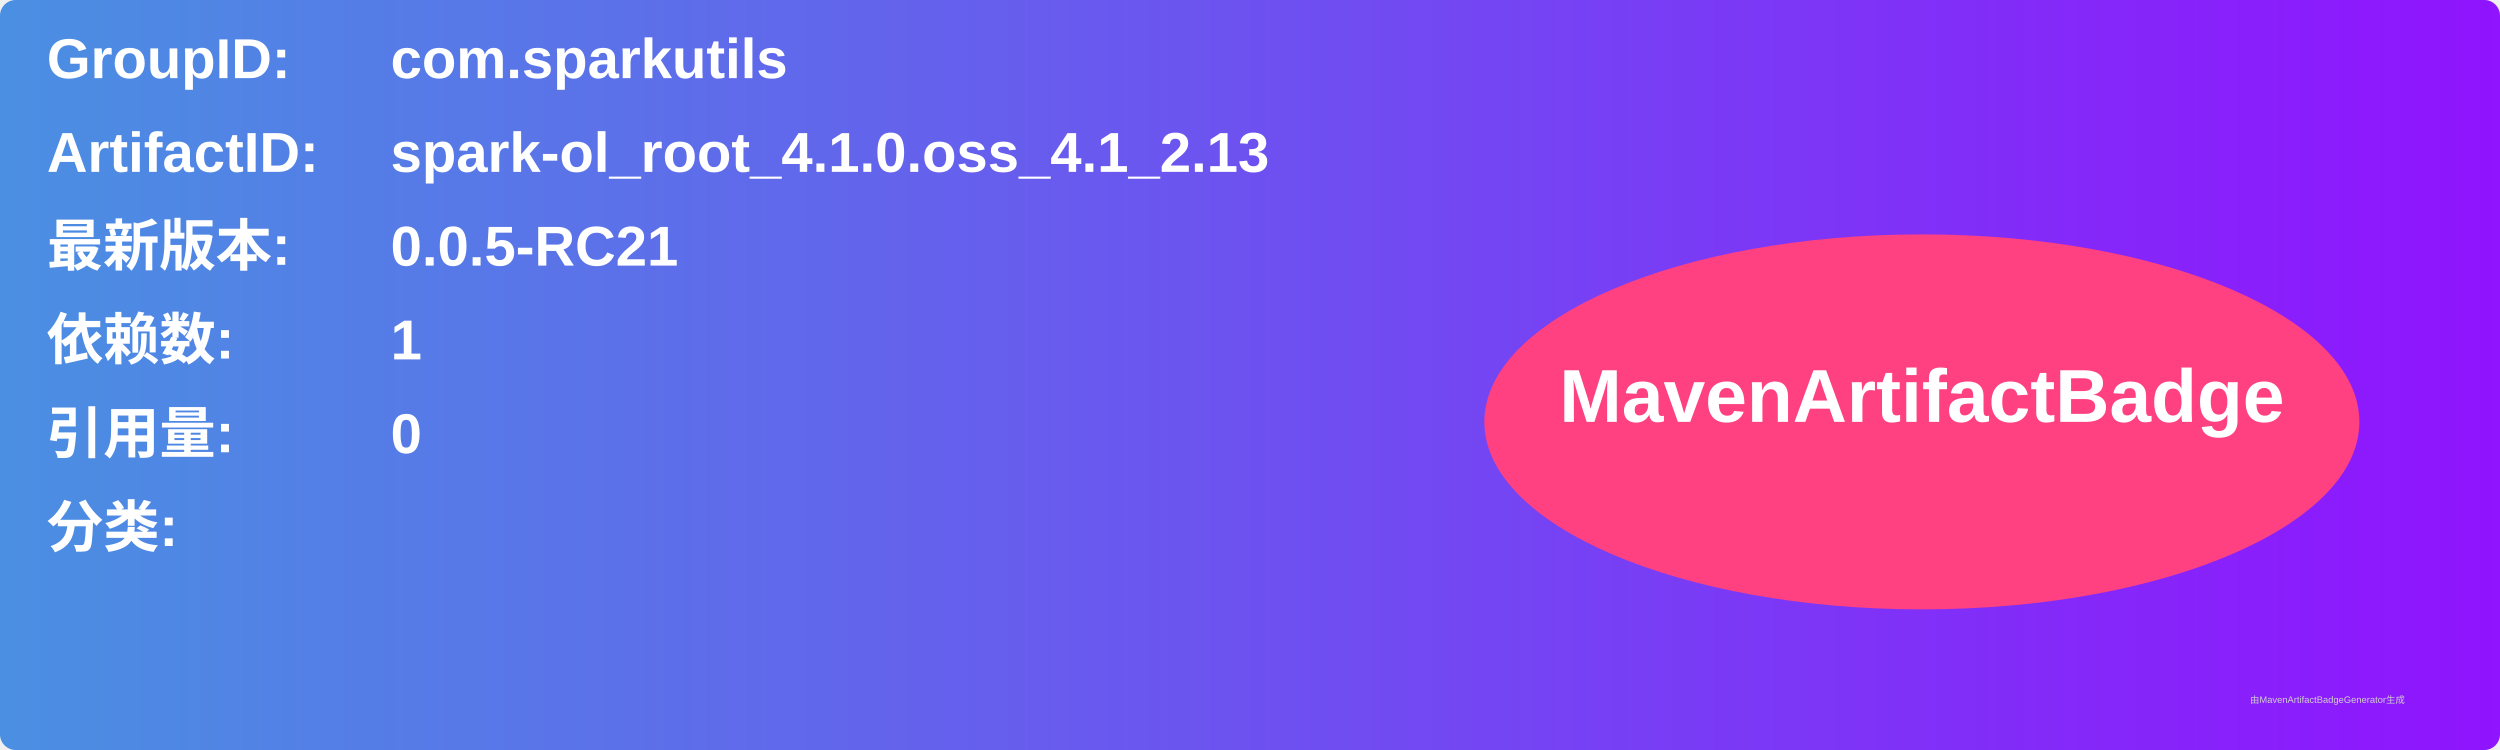
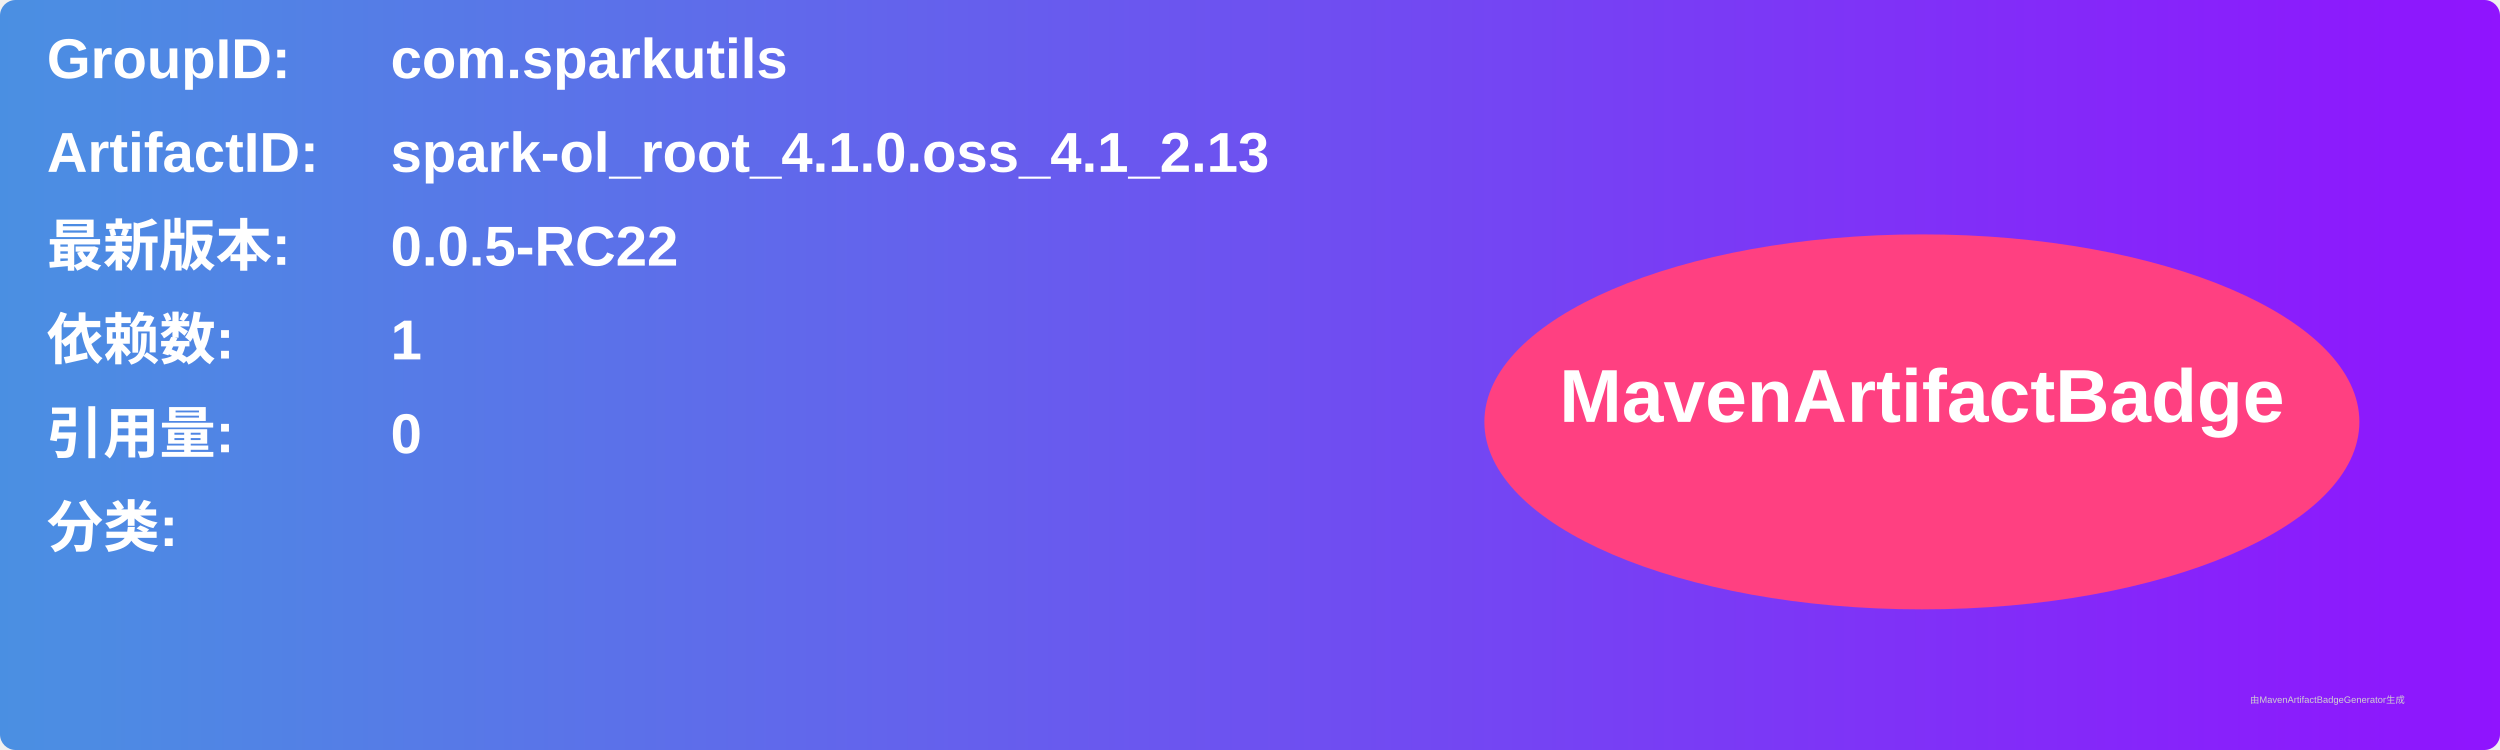
<svg xmlns="http://www.w3.org/2000/svg" width="800" height="240" viewBox="0 0 800 240">
  <linearGradient id="grad" x1="0%" y1="0%" x2="100%" y2="0%">
    <stop offset="0%" stop-color="#4a90e2" />
    <stop offset="100%" stop-color="#9013fe" />
  </linearGradient>
  <rect width="100%" height="100%" rx="5" ry="5" fill="url(#grad)" />
  <g transform="translate(15, 15)">
    <text x="0" y="10" font-family="Arial" font-size="18" fill="white" font-weight="bold" width="260">GroupID:</text>
    <text x="110" y="10" font-family="Arial" font-size="18" fill="white" font-weight="bold" width="460">com.sparkutils</text>
    <text x="0" y="40" font-family="Arial" font-size="18" fill="white" font-weight="bold" width="260">ArtifactID:</text>
    <text x="110" y="40" font-family="Arial" font-size="18" fill="white" font-weight="bold" width="460">spark-ol_root_4.1.0.oss_4.1_2.13</text>
    <text x="0" y="70" font-family="Arial" font-size="18" fill="white" font-weight="bold">最新版本:</text>
    <text x="110" y="70" font-family="Arial" font-size="18" fill="white" font-weight="bold">
-       <tspan font-weight="bold">0.0.5-RC21</tspan>
+       <tspan font-weight="bold">0.0.5-RC22</tspan>
    </text>
    <text x="0" y="100" font-family="Arial" font-size="18" fill="white" font-weight="bold">依赖数: </text>
    <text x="110" y="100" font-family="Arial" font-size="18" fill="white">
      <tspan font-weight="bold">1</tspan>
    </text>
    <text x="0" y="130" font-family="Arial" font-size="18" fill="white" font-weight="bold">引用量: </text>
    <text x="110" y="130" font-family="Arial" font-size="18" fill="white">
      <tspan font-weight="bold">0</tspan>
    </text>
    <text x="0" y="160" font-family="Arial" font-size="18" fill="white" font-weight="bold">分类:</text>
    <text x="10" y="190" font-family="Arial" font-size="10" fill="white">
      <tspan font-weight="bold" />
    </text>
    <ellipse cx="600" cy="120" rx="140" ry="60" fill="#ff4081" />
    <text x="600" y="120" text-anchor="middle" font-family="Arial" font-size="24" fill="white" font-weight="bold">MavenArtifactBadge</text>
  </g>
  <text x="720" y="225" font-family="Arial" font-size="3" fill="#d0d0d0">由MavenArtifactBadgeGenerator生成</text>
</svg>
